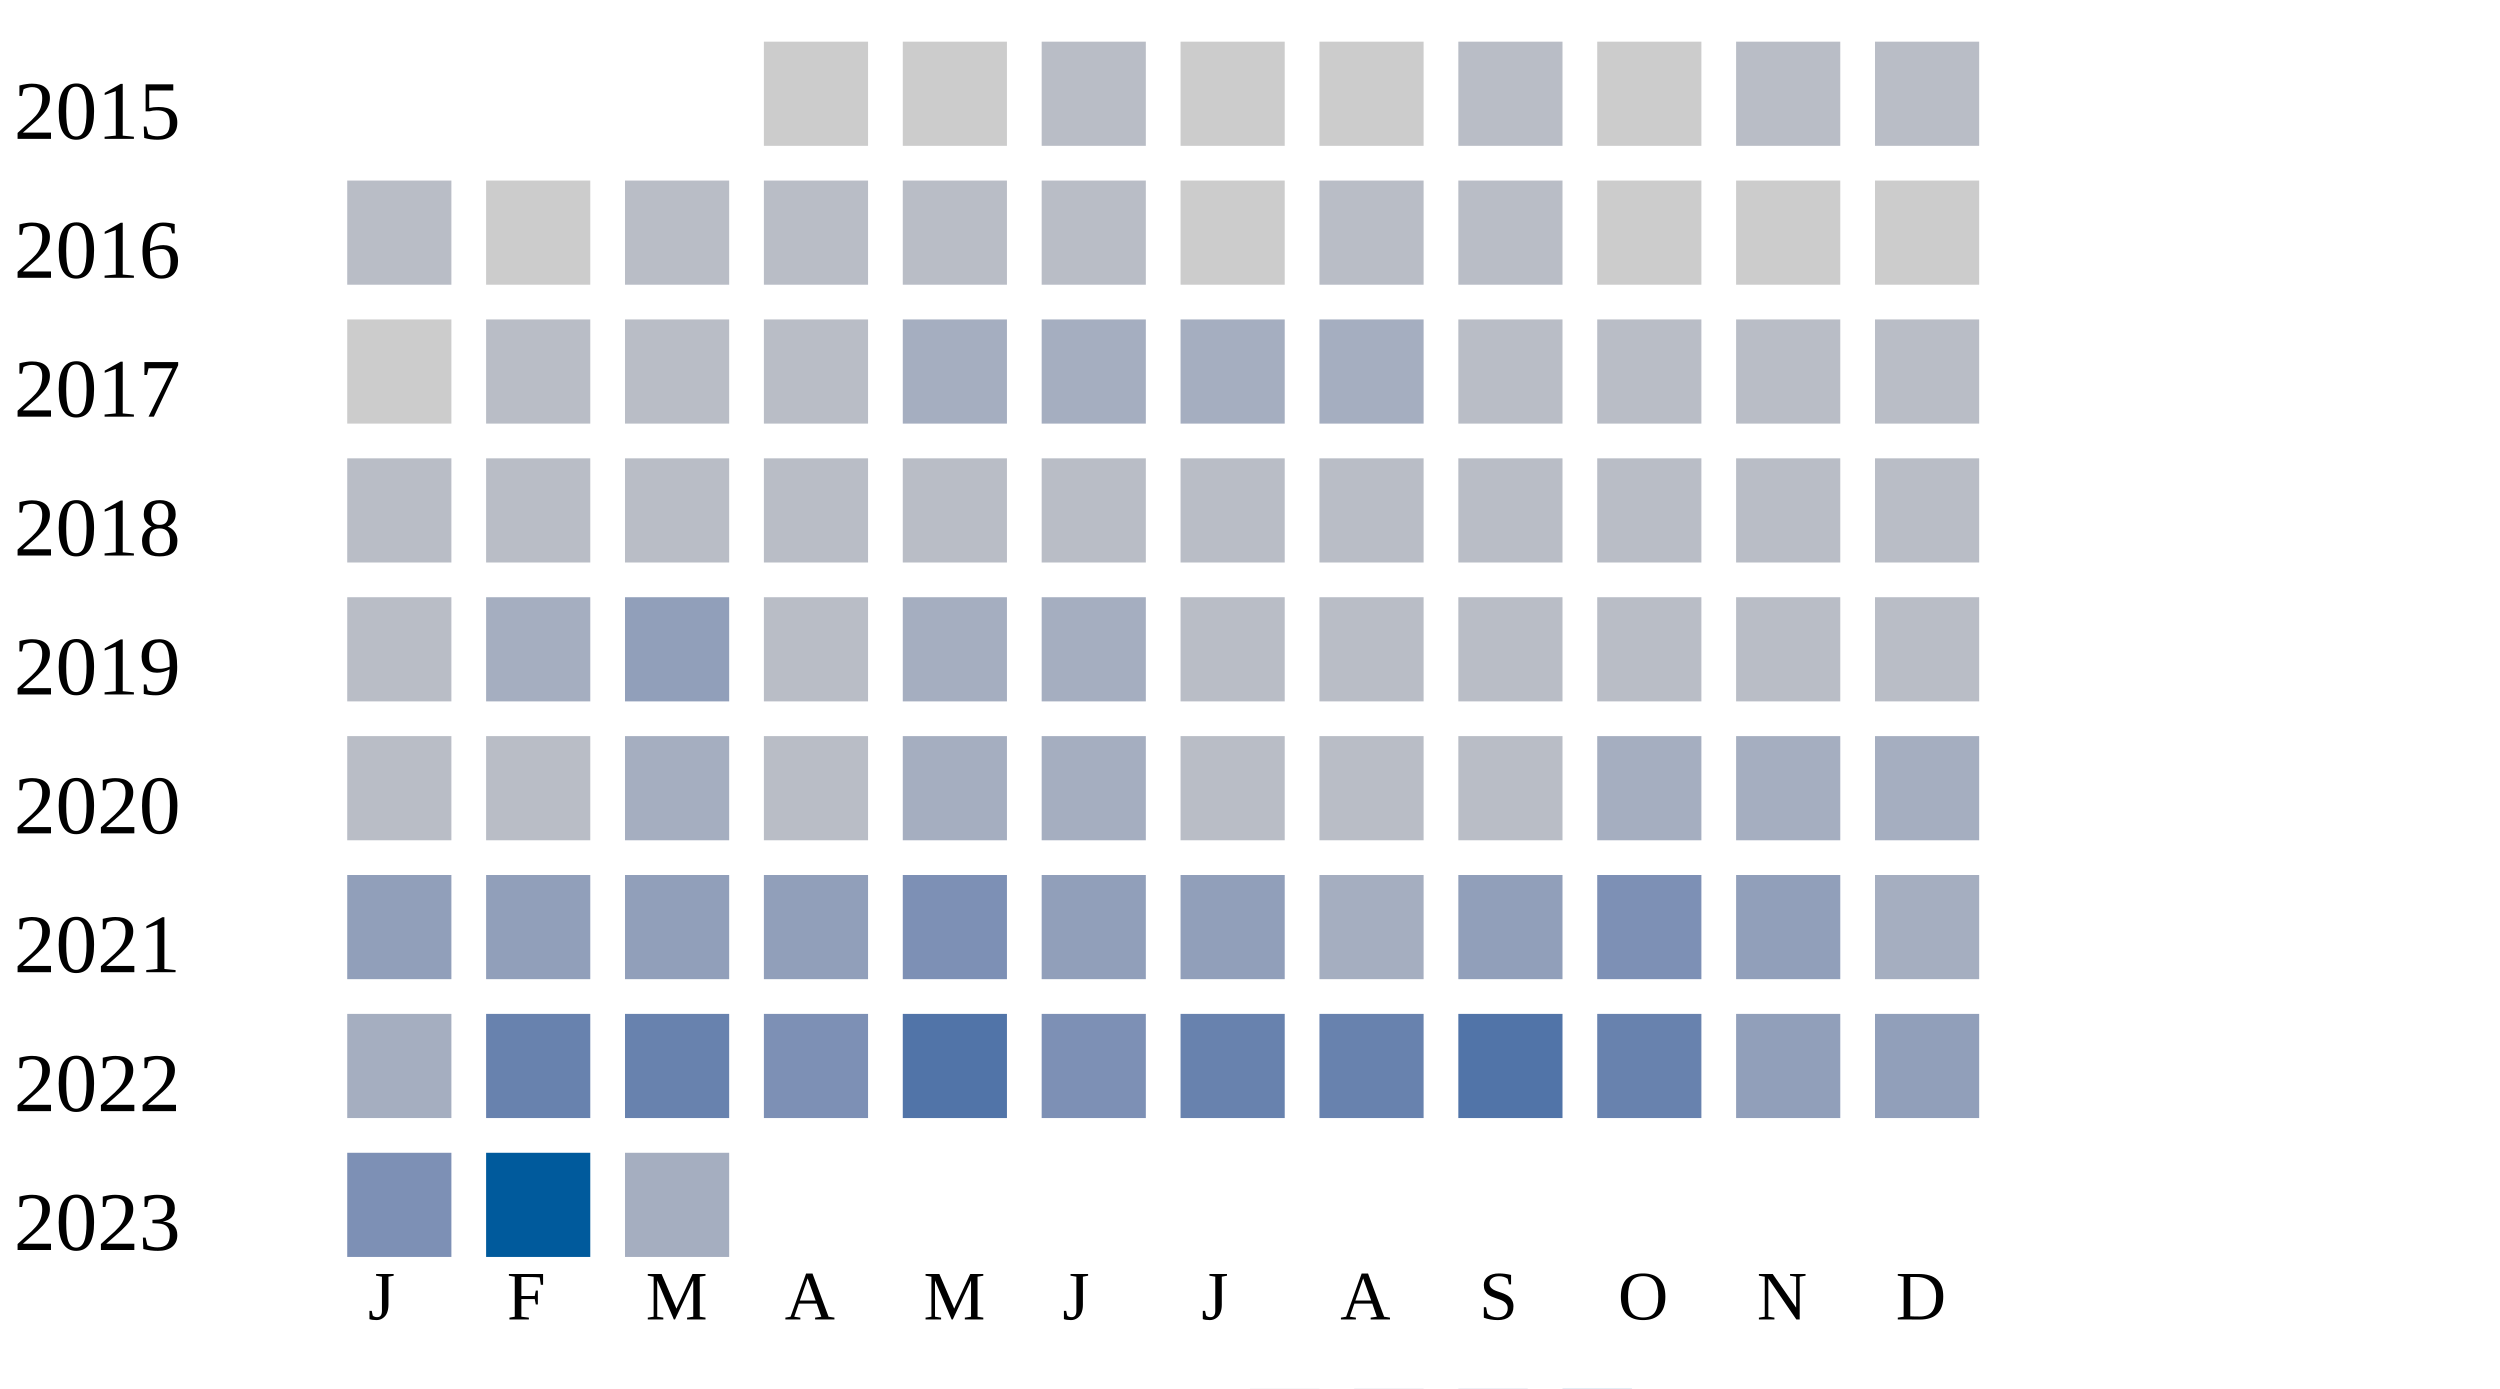
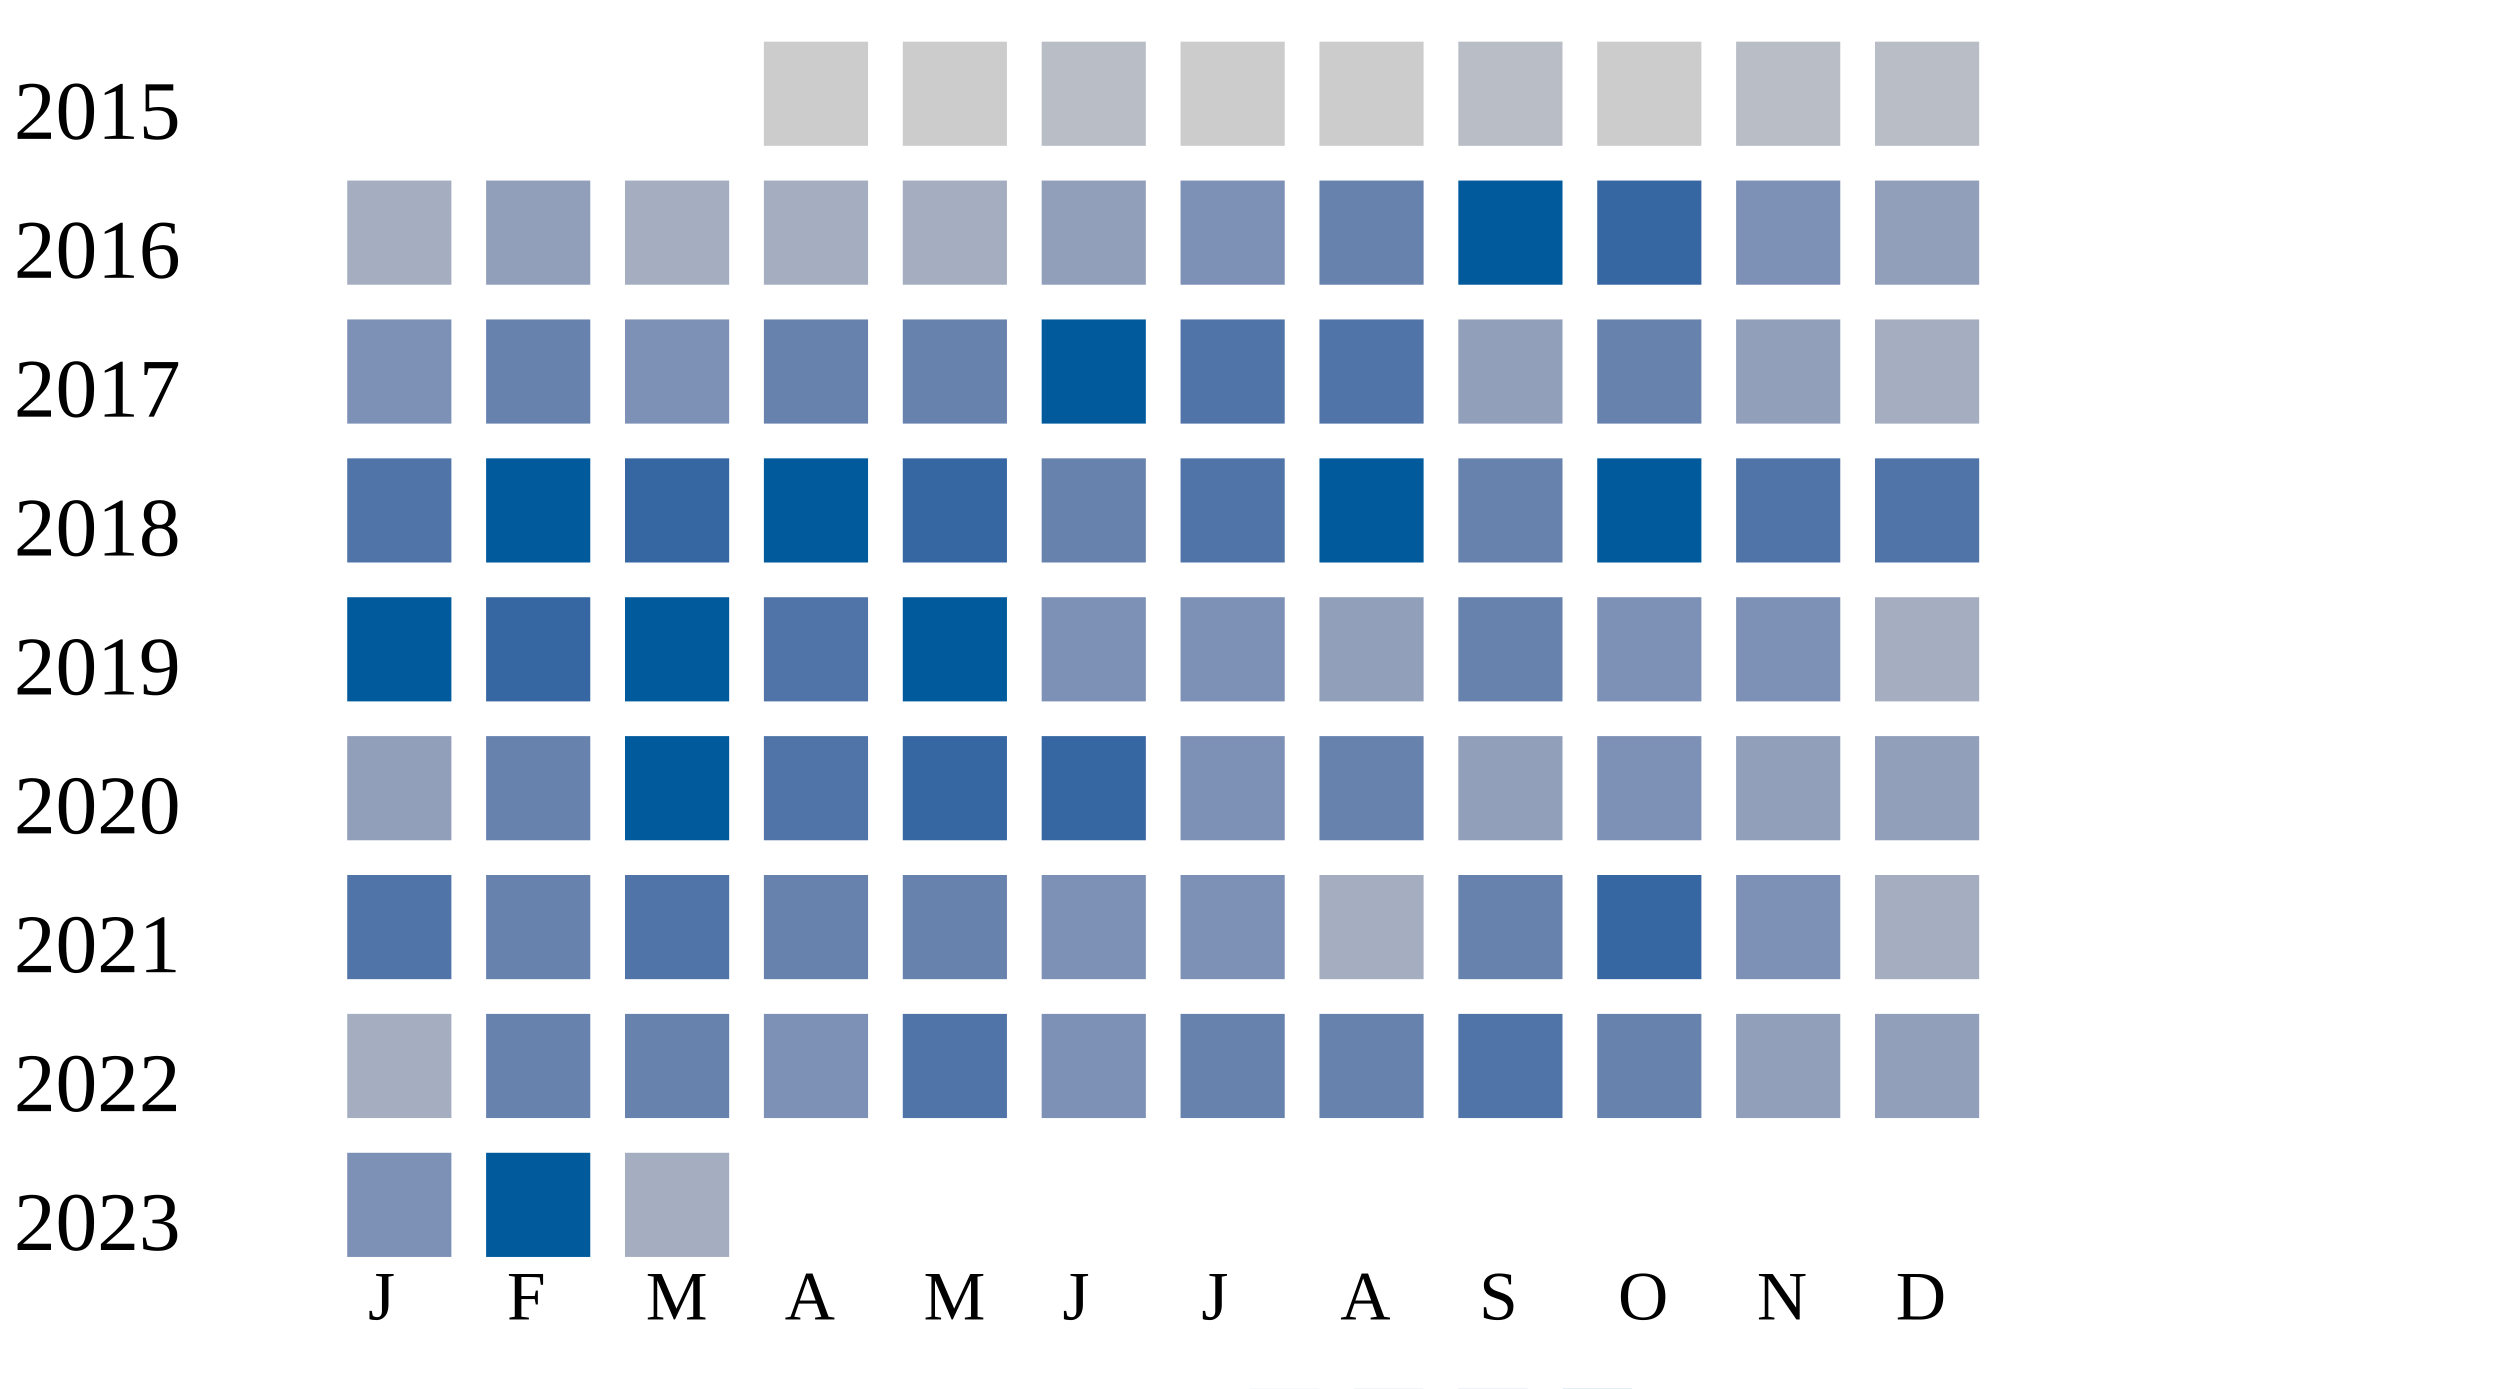
<svg xmlns="http://www.w3.org/2000/svg" width="360" height="200">
  <g transform="translate(0 0)">
    <text x="2" y="20">2015</text>
    <rect x="110" y="6" width="15" height="15" fill="#cccccc" />
    <rect x="130" y="6" width="15" height="15" fill="#cccccc" />
    <rect x="150" y="6" width="15" height="15" fill="#b9bdc6" />
    <rect x="170" y="6" width="15" height="15" fill="#cccccc" />
    <rect x="190" y="6" width="15" height="15" fill="#cccccc" />
    <rect x="210" y="6" width="15" height="15" fill="#b9bdc6" />
    <rect x="230" y="6" width="15" height="15" fill="#cccccc" />
    <rect x="250" y="6" width="15" height="15" fill="#b9bdc6" />
    <rect x="270" y="6" width="15" height="15" fill="#b9bdc6" />
  </g>
  <g transform="translate(0 20)">
    <text x="2" y="20">2016</text>
-     <rect x="50" y="6" width="15" height="15" fill="#b9bdc6" />
-     <rect x="70" y="6" width="15" height="15" fill="#cccccc" />
-     <rect x="90" y="6" width="15" height="15" fill="#b9bdc6" />
-     <rect x="110" y="6" width="15" height="15" fill="#b9bdc6" />
-     <rect x="130" y="6" width="15" height="15" fill="#b9bdc6" />
-     <rect x="150" y="6" width="15" height="15" fill="#b9bdc6" />
-     <rect x="170" y="6" width="15" height="15" fill="#cccccc" />
-     <rect x="190" y="6" width="15" height="15" fill="#b9bdc6" />
-     <rect x="210" y="6" width="15" height="15" fill="#b9bdc6" />
-     <rect x="230" y="6" width="15" height="15" fill="#cccccc" />
-     <rect x="250" y="6" width="15" height="15" fill="#cccccc" />
-     <rect x="270" y="6" width="15" height="15" fill="#cccccc" />
+     <rect x="50" y="6" width="15" height="15" fill="#a5aec0" />
+     <rect x="70" y="6" width="15" height="15" fill="#919fba" />
+     <rect x="90" y="6" width="15" height="15" fill="#a5aec0" />
+     <rect x="110" y="6" width="15" height="15" fill="#a5aec0" />
+     <rect x="130" y="6" width="15" height="15" fill="#a5aec0" />
+     <rect x="150" y="6" width="15" height="15" fill="#919fba" />
+     <rect x="170" y="6" width="15" height="15" fill="#7d90b5" />
+     <rect x="190" y="6" width="15" height="15" fill="#6882ae" />
+     <rect x="210" y="6" width="15" height="15" fill="#005a9c" />
+     <rect x="230" y="6" width="15" height="15" fill="#3667a2" />
+     <rect x="250" y="6" width="15" height="15" fill="#7d90b5" />
+     <rect x="270" y="6" width="15" height="15" fill="#919fba" />
  </g>
  <g transform="translate(0 40)">
    <text x="2" y="20">2017</text>
-     <rect x="50" y="6" width="15" height="15" fill="#cccccc" />
-     <rect x="70" y="6" width="15" height="15" fill="#b9bdc6" />
-     <rect x="90" y="6" width="15" height="15" fill="#b9bdc6" />
-     <rect x="110" y="6" width="15" height="15" fill="#b9bdc6" />
-     <rect x="130" y="6" width="15" height="15" fill="#a5aec0" />
-     <rect x="150" y="6" width="15" height="15" fill="#a5aec0" />
-     <rect x="170" y="6" width="15" height="15" fill="#a5aec0" />
-     <rect x="190" y="6" width="15" height="15" fill="#a5aec0" />
-     <rect x="210" y="6" width="15" height="15" fill="#b9bdc6" />
-     <rect x="230" y="6" width="15" height="15" fill="#b9bdc6" />
-     <rect x="250" y="6" width="15" height="15" fill="#b9bdc6" />
-     <rect x="270" y="6" width="15" height="15" fill="#b9bdc6" />
+     <rect x="50" y="6" width="15" height="15" fill="#7d90b5" />
+     <rect x="70" y="6" width="15" height="15" fill="#6882ae" />
+     <rect x="90" y="6" width="15" height="15" fill="#7d90b5" />
+     <rect x="110" y="6" width="15" height="15" fill="#6882ae" />
+     <rect x="130" y="6" width="15" height="15" fill="#6882ae" />
+     <rect x="150" y="6" width="15" height="15" fill="#005a9c" />
+     <rect x="170" y="6" width="15" height="15" fill="#5174a8" />
+     <rect x="190" y="6" width="15" height="15" fill="#5174a8" />
+     <rect x="210" y="6" width="15" height="15" fill="#919fba" />
+     <rect x="230" y="6" width="15" height="15" fill="#6882ae" />
+     <rect x="250" y="6" width="15" height="15" fill="#919fba" />
+     <rect x="270" y="6" width="15" height="15" fill="#a5aec0" />
  </g>
  <g transform="translate(0 60)">
    <text x="2" y="20">2018</text>
-     <rect x="50" y="6" width="15" height="15" fill="#b9bdc6" />
-     <rect x="70" y="6" width="15" height="15" fill="#b9bdc6" />
-     <rect x="90" y="6" width="15" height="15" fill="#b9bdc6" />
-     <rect x="110" y="6" width="15" height="15" fill="#b9bdc6" />
-     <rect x="130" y="6" width="15" height="15" fill="#b9bdc6" />
-     <rect x="150" y="6" width="15" height="15" fill="#b9bdc6" />
-     <rect x="170" y="6" width="15" height="15" fill="#b9bdc6" />
-     <rect x="190" y="6" width="15" height="15" fill="#b9bdc6" />
-     <rect x="210" y="6" width="15" height="15" fill="#b9bdc6" />
-     <rect x="230" y="6" width="15" height="15" fill="#b9bdc6" />
-     <rect x="250" y="6" width="15" height="15" fill="#b9bdc6" />
-     <rect x="270" y="6" width="15" height="15" fill="#b9bdc6" />
+     <rect x="50" y="6" width="15" height="15" fill="#5174a8" />
+     <rect x="70" y="6" width="15" height="15" fill="#005a9c" />
+     <rect x="90" y="6" width="15" height="15" fill="#3667a2" />
+     <rect x="110" y="6" width="15" height="15" fill="#005a9c" />
+     <rect x="130" y="6" width="15" height="15" fill="#3667a2" />
+     <rect x="150" y="6" width="15" height="15" fill="#6882ae" />
+     <rect x="170" y="6" width="15" height="15" fill="#5174a8" />
+     <rect x="190" y="6" width="15" height="15" fill="#005a9c" />
+     <rect x="210" y="6" width="15" height="15" fill="#6882ae" />
+     <rect x="230" y="6" width="15" height="15" fill="#005a9c" />
+     <rect x="250" y="6" width="15" height="15" fill="#5174a8" />
+     <rect x="270" y="6" width="15" height="15" fill="#5174a8" />
  </g>
  <g transform="translate(0 80)">
    <text x="2" y="20">2019</text>
-     <rect x="50" y="6" width="15" height="15" fill="#b9bdc6" />
-     <rect x="70" y="6" width="15" height="15" fill="#a5aec0" />
-     <rect x="90" y="6" width="15" height="15" fill="#919fba" />
-     <rect x="110" y="6" width="15" height="15" fill="#b9bdc6" />
-     <rect x="130" y="6" width="15" height="15" fill="#a5aec0" />
-     <rect x="150" y="6" width="15" height="15" fill="#a5aec0" />
-     <rect x="170" y="6" width="15" height="15" fill="#b9bdc6" />
-     <rect x="190" y="6" width="15" height="15" fill="#b9bdc6" />
-     <rect x="210" y="6" width="15" height="15" fill="#b9bdc6" />
-     <rect x="230" y="6" width="15" height="15" fill="#b9bdc6" />
-     <rect x="250" y="6" width="15" height="15" fill="#b9bdc6" />
-     <rect x="270" y="6" width="15" height="15" fill="#b9bdc6" />
+     <rect x="50" y="6" width="15" height="15" fill="#005a9c" />
+     <rect x="70" y="6" width="15" height="15" fill="#3667a2" />
+     <rect x="90" y="6" width="15" height="15" fill="#005a9c" />
+     <rect x="110" y="6" width="15" height="15" fill="#5174a8" />
+     <rect x="130" y="6" width="15" height="15" fill="#005a9c" />
+     <rect x="150" y="6" width="15" height="15" fill="#7d90b5" />
+     <rect x="170" y="6" width="15" height="15" fill="#7d90b5" />
+     <rect x="190" y="6" width="15" height="15" fill="#919fba" />
+     <rect x="210" y="6" width="15" height="15" fill="#6882ae" />
+     <rect x="230" y="6" width="15" height="15" fill="#7d90b5" />
+     <rect x="250" y="6" width="15" height="15" fill="#7d90b5" />
+     <rect x="270" y="6" width="15" height="15" fill="#a5aec0" />
  </g>
  <g transform="translate(0 100)">
    <text x="2" y="20">2020</text>
-     <rect x="50" y="6" width="15" height="15" fill="#b9bdc6" />
-     <rect x="70" y="6" width="15" height="15" fill="#b9bdc6" />
-     <rect x="90" y="6" width="15" height="15" fill="#a5aec0" />
-     <rect x="110" y="6" width="15" height="15" fill="#b9bdc6" />
-     <rect x="130" y="6" width="15" height="15" fill="#a5aec0" />
-     <rect x="150" y="6" width="15" height="15" fill="#a5aec0" />
-     <rect x="170" y="6" width="15" height="15" fill="#b9bdc6" />
-     <rect x="190" y="6" width="15" height="15" fill="#b9bdc6" />
-     <rect x="210" y="6" width="15" height="15" fill="#b9bdc6" />
-     <rect x="230" y="6" width="15" height="15" fill="#a5aec0" />
-     <rect x="250" y="6" width="15" height="15" fill="#a5aec0" />
-     <rect x="270" y="6" width="15" height="15" fill="#a5aec0" />
+     <rect x="50" y="6" width="15" height="15" fill="#919fba" />
+     <rect x="70" y="6" width="15" height="15" fill="#6882ae" />
+     <rect x="90" y="6" width="15" height="15" fill="#005a9c" />
+     <rect x="110" y="6" width="15" height="15" fill="#5174a8" />
+     <rect x="130" y="6" width="15" height="15" fill="#3667a2" />
+     <rect x="150" y="6" width="15" height="15" fill="#3667a2" />
+     <rect x="170" y="6" width="15" height="15" fill="#7d90b5" />
+     <rect x="190" y="6" width="15" height="15" fill="#6882ae" />
+     <rect x="210" y="6" width="15" height="15" fill="#919fba" />
+     <rect x="230" y="6" width="15" height="15" fill="#7d90b5" />
+     <rect x="250" y="6" width="15" height="15" fill="#919fba" />
+     <rect x="270" y="6" width="15" height="15" fill="#919fba" />
  </g>
  <g transform="translate(0 120)">
    <text x="2" y="20">2021</text>
-     <rect x="50" y="6" width="15" height="15" fill="#919fba" />
-     <rect x="70" y="6" width="15" height="15" fill="#919fba" />
-     <rect x="90" y="6" width="15" height="15" fill="#919fba" />
-     <rect x="110" y="6" width="15" height="15" fill="#919fba" />
-     <rect x="130" y="6" width="15" height="15" fill="#7d90b5" />
-     <rect x="150" y="6" width="15" height="15" fill="#919fba" />
-     <rect x="170" y="6" width="15" height="15" fill="#919fba" />
+     <rect x="50" y="6" width="15" height="15" fill="#5174a8" />
+     <rect x="70" y="6" width="15" height="15" fill="#6882ae" />
+     <rect x="90" y="6" width="15" height="15" fill="#5174a8" />
+     <rect x="110" y="6" width="15" height="15" fill="#6882ae" />
+     <rect x="130" y="6" width="15" height="15" fill="#6882ae" />
+     <rect x="150" y="6" width="15" height="15" fill="#7d90b5" />
+     <rect x="170" y="6" width="15" height="15" fill="#7d90b5" />
    <rect x="190" y="6" width="15" height="15" fill="#a5aec0" />
-     <rect x="210" y="6" width="15" height="15" fill="#919fba" />
-     <rect x="230" y="6" width="15" height="15" fill="#7d90b5" />
-     <rect x="250" y="6" width="15" height="15" fill="#919fba" />
+     <rect x="210" y="6" width="15" height="15" fill="#6882ae" />
+     <rect x="230" y="6" width="15" height="15" fill="#3667a2" />
+     <rect x="250" y="6" width="15" height="15" fill="#7d90b5" />
    <rect x="270" y="6" width="15" height="15" fill="#a5aec0" />
  </g>
  <g transform="translate(0 140)">
    <text x="2" y="20">2022</text>
    <rect x="50" y="6" width="15" height="15" fill="#a5aec0" />
    <rect x="70" y="6" width="15" height="15" fill="#6882ae" />
    <rect x="90" y="6" width="15" height="15" fill="#6882ae" />
    <rect x="110" y="6" width="15" height="15" fill="#7d90b5" />
    <rect x="130" y="6" width="15" height="15" fill="#5174a8" />
    <rect x="150" y="6" width="15" height="15" fill="#7d90b5" />
    <rect x="170" y="6" width="15" height="15" fill="#6882ae" />
    <rect x="190" y="6" width="15" height="15" fill="#6882ae" />
    <rect x="210" y="6" width="15" height="15" fill="#5174a8" />
    <rect x="230" y="6" width="15" height="15" fill="#6882ae" />
    <rect x="250" y="6" width="15" height="15" fill="#919fba" />
    <rect x="270" y="6" width="15" height="15" fill="#919fba" />
  </g>
  <g transform="translate(0 160)">
    <text x="2" y="20">2023</text>
    <rect x="50" y="6" width="15" height="15" fill="#7d90b5" />
    <rect x="70" y="6" width="15" height="15" fill="#005a9c" />
    <rect x="90" y="6" width="15" height="15" fill="#a5aec0" />
  </g>
  <text style="font-size: 10px; text-align: center" x="53" y="190">J</text>
  <text style="font-size: 10px; text-align: center" x="73" y="190">F</text>
  <text style="font-size: 10px; text-align: center" x="93" y="190">M</text>
  <text style="font-size: 10px; text-align: center" x="113" y="190">A</text>
  <text style="font-size: 10px; text-align: center" x="133" y="190">M</text>
  <text style="font-size: 10px; text-align: center" x="153" y="190">J</text>
  <text style="font-size: 10px; text-align: center" x="173" y="190">J</text>
  <text style="font-size: 10px; text-align: center" x="193" y="190">A</text>
  <text style="font-size: 10px; text-align: center" x="213" y="190">S</text>
  <text style="font-size: 10px; text-align: center" x="233" y="190">O</text>
  <text style="font-size: 10px; text-align: center" x="253" y="190">N</text>
  <text style="font-size: 10px; text-align: center" x="273" y="190">D</text>
  <text style="font-size: 10px;" x="155" y="209">Less</text>
  <rect fill="#b9bdc6" width="10" height="10" x="180" y="200" />
  <rect fill="#919fba" width="10" height="10" x="195" y="200" />
  <rect fill="#6882ae" width="10" height="10" x="210" y="200" />
  <rect fill="#005a9c" width="10" height="10" x="225" y="200" />
  <text x="240" y="209" style="font-size: 10px;">More</text>
</svg>
